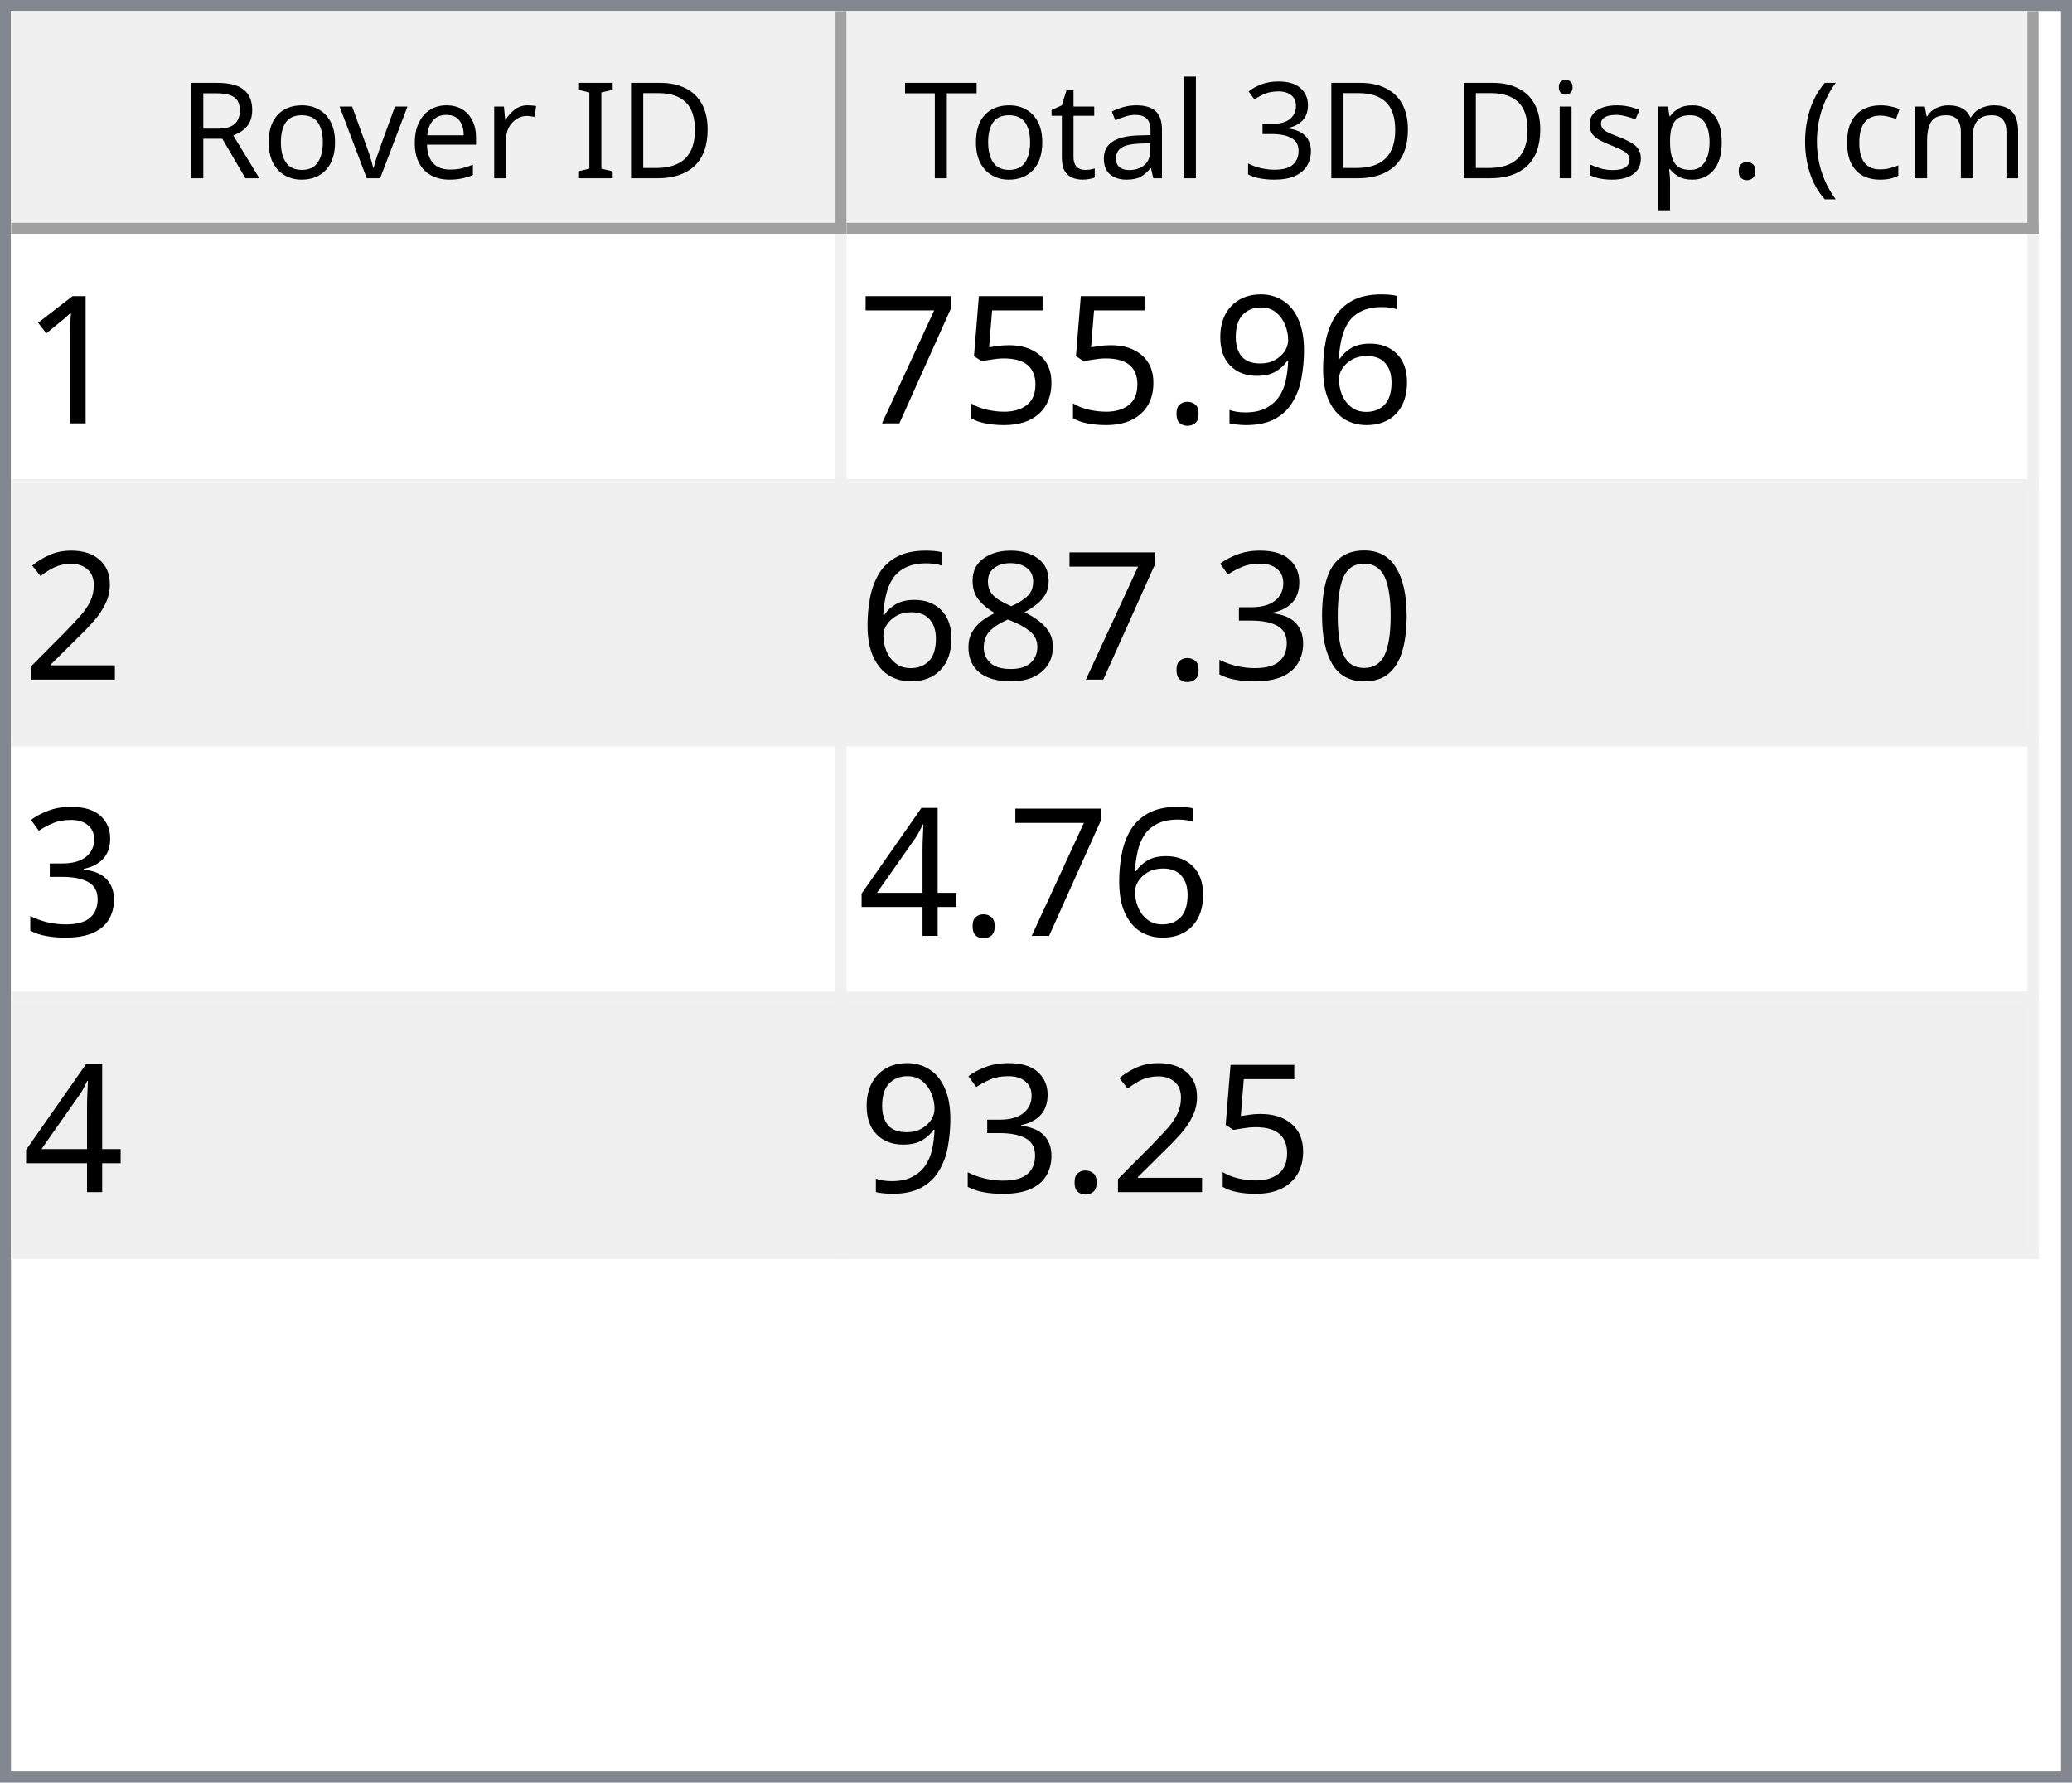
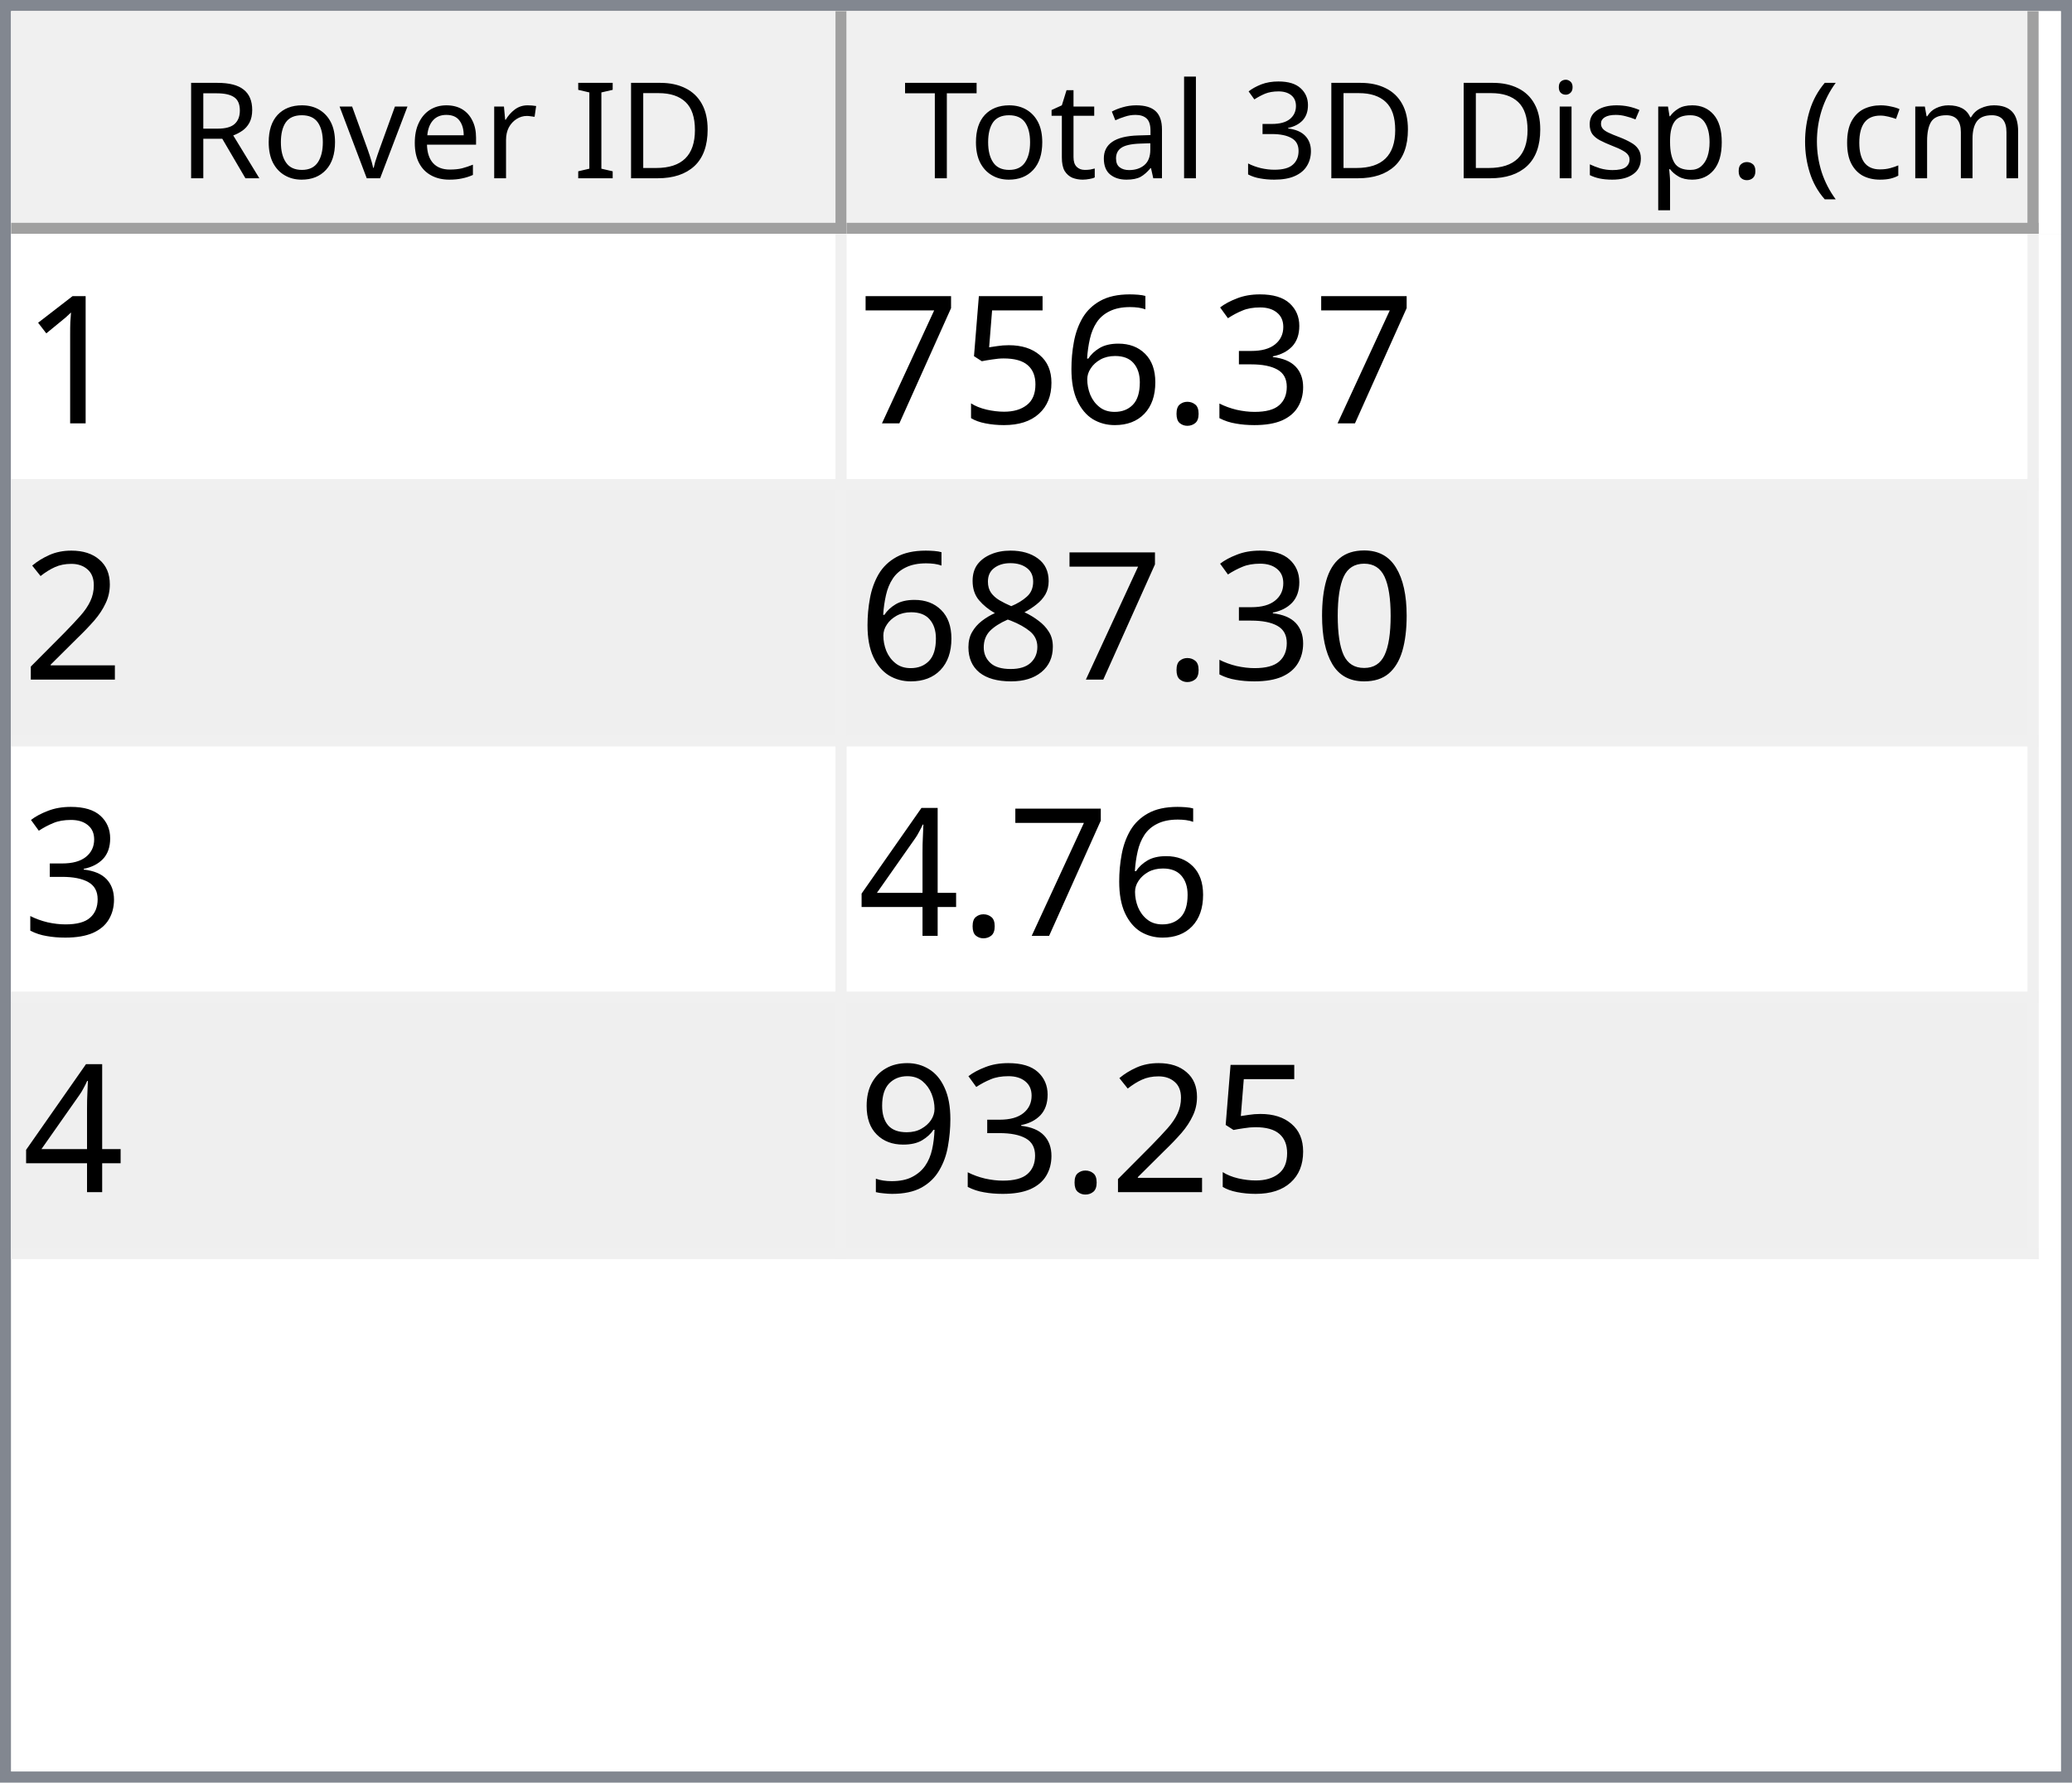
<svg xmlns="http://www.w3.org/2000/svg" style="fill-opacity:1; color-rendering:auto; color-interpolation:auto; text-rendering:auto; stroke:black; stroke-linecap:square; stroke-miterlimit:10; shape-rendering:auto; stroke-opacity:1; fill:black; stroke-dasharray:none; font-weight:normal; stroke-width:1; font-family:'Dialog'; font-style:normal; stroke-linejoin:miter; font-size:12px; stroke-dashoffset:0; image-rendering:auto;" width="186" height="160">
  <defs id="genericDefs" />
  <g>
    <defs id="defs1">
      <clipPath clipPathUnits="userSpaceOnUse" id="clipPath1">
        <path d="M0 0 L186 0 L186 160 L0 160 L0 0 Z" />
      </clipPath>
      <clipPath clipPathUnits="userSpaceOnUse" id="clipPath2">
        <path d="M0 0 L0 160 L186 160 L186 0 Z" />
      </clipPath>
      <clipPath clipPathUnits="userSpaceOnUse" id="clipPath3">
        <path d="M0 0 L0 20 L184 20 L184 0 Z" />
      </clipPath>
      <clipPath clipPathUnits="userSpaceOnUse" id="clipPath4">
        <path d="M0 0 L0 20 L75 20 L75 0 Z" />
      </clipPath>
      <clipPath clipPathUnits="userSpaceOnUse" id="clipPath5">
        <path d="M1 1 L1 19 L74 19 L74 1 Z" />
      </clipPath>
      <clipPath clipPathUnits="userSpaceOnUse" id="clipPath6">
        <path d="M0 0 L0 18 L73 18 L73 0 Z" />
      </clipPath>
      <clipPath clipPathUnits="userSpaceOnUse" id="clipPath7">
        <path d="M-0.5 -0.5 L-0.5 19.5 L74.5 19.5 L74.5 -0.5 Z" />
      </clipPath>
      <clipPath clipPathUnits="userSpaceOnUse" id="clipPath8">
        <path d="M0 0 L0 20 L107 20 L107 0 Z" />
      </clipPath>
      <clipPath clipPathUnits="userSpaceOnUse" id="clipPath9">
        <path d="M1 1 L1 19 L106 19 L106 1 Z" />
      </clipPath>
      <clipPath clipPathUnits="userSpaceOnUse" id="clipPath10">
        <path d="M0 0 L0 18 L105 18 L105 0 Z" />
      </clipPath>
      <clipPath clipPathUnits="userSpaceOnUse" id="clipPath11">
        <path d="M-0.5 -0.5 L-0.5 19.5 L106.5 19.5 L106.5 -0.5 Z" />
      </clipPath>
      <clipPath clipPathUnits="userSpaceOnUse" id="clipPath12">
        <path d="M0 0 L0 138 L184 138 L184 0 Z" />
      </clipPath>
      <clipPath clipPathUnits="userSpaceOnUse" id="clipPath13">
        <path d="M0 0 L0 92 L182 92 L182 0 Z" />
      </clipPath>
      <clipPath clipPathUnits="userSpaceOnUse" id="clipPath14">
        <path d="M-0.5 -0.5 L-0.5 91.5 L181.5 91.5 L181.5 -0.5 Z" />
      </clipPath>
      <clipPath clipPathUnits="userSpaceOnUse" id="clipPath15">
        <path d="M0 0 L0 22 L74 22 L74 0 Z" />
      </clipPath>
      <clipPath clipPathUnits="userSpaceOnUse" id="clipPath16">
        <path d="M0 0 L0 22 L106 22 L106 0 Z" />
      </clipPath>
      <font horiz-adv-x="64.551" id="font1">
        <font-face ascent="107.91" descent="25.098" units-per-em="100" style="font-style:normal; font-family:Segoe UI; font-weight:normal;" />
        <missing-glyph horiz-adv-x="64.551" d="M8.109 0 L8.109 68.266 L56.453 68.266 L56.453 0 L8.109 0 ZM15.328 7.234 L49.219 7.234 L49.219 61.031 L15.328 61.031 L15.328 7.234 Z" />
        <glyph unicode="D" horiz-adv-x="70.117" d="M9.188 0 L9.188 70.016 L28.516 70.016 Q65.531 70.016 65.531 35.891 Q65.531 19.672 55.25 9.836 Q44.969 0 27.734 0 L9.188 0 ZM17.391 62.594 L17.391 7.422 L27.828 7.422 Q41.609 7.422 49.273 14.797 Q56.938 22.172 56.938 35.688 Q56.938 62.594 28.328 62.594 L17.391 62.594 Z" />
        <glyph unicode="I" horiz-adv-x="26.611" d="M17.391 0 L9.188 0 L9.188 70.016 L17.391 70.016 L17.391 0 Z" />
        <glyph unicode=" " horiz-adv-x="27.393" d="" />
        <glyph unicode="r" horiz-adv-x="34.766" d="M34.188 41.891 Q32.078 43.5 28.125 43.5 Q23 43.5 19.555 38.672 Q16.109 33.844 16.109 25.484 L16.109 0 L8.109 0 L8.109 50 L16.109 50 L16.109 39.703 L16.312 39.703 Q18.016 44.969 21.531 47.922 Q25.047 50.875 29.391 50.875 Q32.516 50.875 34.188 50.203 L34.188 41.891 Z" />
        <glyph unicode="e" horiz-adv-x="52.295" d="M48.297 23 L12.984 23 Q13.188 14.656 17.484 10.109 Q21.781 5.562 29.297 5.562 Q37.75 5.562 44.828 11.141 L44.828 3.609 Q38.234 -1.172 27.391 -1.172 Q16.797 -1.172 10.742 5.641 Q4.688 12.453 4.688 24.812 Q4.688 36.469 11.305 43.82 Q17.922 51.172 27.734 51.172 Q37.547 51.172 42.922 44.828 Q48.297 38.484 48.297 27.203 L48.297 23 ZM40.094 29.781 Q40.047 36.719 36.75 40.578 Q33.453 44.438 27.594 44.438 Q21.922 44.438 17.969 40.383 Q14.016 36.328 13.094 29.781 L40.094 29.781 Z" />
        <glyph unicode="v" horiz-adv-x="47.9" d="M47.406 50 L27.484 0 L19.625 0 L0.688 50 L9.469 50 L22.172 13.672 Q23.578 9.672 23.922 6.688 L24.125 6.688 Q24.609 10.453 25.688 13.484 L38.969 50 L47.406 50 Z" />
        <glyph unicode="o" horiz-adv-x="58.594" d="M29 -1.172 Q17.922 -1.172 11.305 5.836 Q4.688 12.844 4.688 24.422 Q4.688 37.016 11.57 44.094 Q18.453 51.172 30.172 51.172 Q41.359 51.172 47.633 44.289 Q53.906 37.406 53.906 25.203 Q53.906 13.234 47.141 6.031 Q40.375 -1.172 29 -1.172 ZM29.594 44.438 Q21.875 44.438 17.383 39.188 Q12.891 33.938 12.891 24.703 Q12.891 15.828 17.43 10.695 Q21.969 5.562 29.594 5.562 Q37.359 5.562 41.531 10.594 Q45.703 15.625 45.703 24.906 Q45.703 34.281 41.531 39.359 Q37.359 44.438 29.594 44.438 Z" />
        <glyph unicode="R" horiz-adv-x="59.814" d="M59.375 0 L49.609 0 L37.891 19.625 Q36.281 22.359 34.766 24.289 Q33.25 26.219 31.664 27.438 Q30.078 28.656 28.25 29.219 Q26.422 29.781 24.125 29.781 L17.391 29.781 L17.391 0 L9.188 0 L9.188 70.016 L30.078 70.016 Q34.672 70.016 38.555 68.867 Q42.438 67.719 45.289 65.375 Q48.141 63.031 49.758 59.547 Q51.375 56.062 51.375 51.375 Q51.375 47.703 50.273 44.656 Q49.172 41.609 47.148 39.211 Q45.125 36.812 42.266 35.133 Q39.406 33.453 35.844 32.516 L35.844 32.328 Q37.594 31.547 38.891 30.547 Q40.188 29.547 41.359 28.18 Q42.531 26.812 43.68 25.078 Q44.828 23.344 46.234 21.047 L59.375 0 ZM17.391 62.594 L17.391 37.203 L28.516 37.203 Q31.594 37.203 34.203 38.133 Q36.812 39.062 38.719 40.797 Q40.625 42.531 41.703 45.047 Q42.781 47.562 42.781 50.688 Q42.781 56.297 39.141 59.445 Q35.5 62.594 28.609 62.594 L17.391 62.594 Z" />
        <glyph unicode=")" horiz-adv-x="30.176" d="M8.297 -15.922 L1.172 -15.922 Q16.406 2.344 16.406 26.812 Q16.406 51.469 1.078 70.016 L8.297 70.016 Q23.531 52.156 23.531 26.703 Q23.531 1.375 8.297 -15.922 Z" />
        <glyph unicode="m" horiz-adv-x="86.133" d="M79.109 0 L71.094 0 L71.094 28.719 Q71.094 37.016 68.531 40.727 Q65.969 44.438 59.906 44.438 Q54.781 44.438 51.195 39.75 Q47.609 35.062 47.609 28.516 L47.609 0 L39.594 0 L39.594 29.688 Q39.594 44.438 28.219 44.438 Q22.953 44.438 19.531 40.016 Q16.109 35.594 16.109 28.516 L16.109 0 L8.109 0 L8.109 50 L16.109 50 L16.109 42.094 L16.312 42.094 Q21.625 51.172 31.844 51.172 Q36.969 51.172 40.773 48.312 Q44.578 45.453 46 40.828 Q51.562 51.172 62.594 51.172 Q79.109 51.172 79.109 30.812 L79.109 0 Z" />
        <glyph unicode="c" horiz-adv-x="46.191" d="M42.188 2.297 Q36.422 -1.172 28.516 -1.172 Q17.828 -1.172 11.258 5.789 Q4.688 12.75 4.688 23.828 Q4.688 36.188 11.766 43.68 Q18.844 51.172 30.672 51.172 Q37.25 51.172 42.281 48.734 L42.281 40.531 Q36.719 44.438 30.375 44.438 Q22.703 44.438 17.797 38.945 Q12.891 33.453 12.891 24.516 Q12.891 15.719 17.508 10.641 Q22.125 5.562 29.891 5.562 Q36.422 5.562 42.188 9.906 L42.188 2.297 Z" />
        <glyph unicode="(" horiz-adv-x="30.176" d="M29.109 -15.922 L21.969 -15.922 Q6.844 1.375 6.844 26.703 Q6.844 52.156 21.969 70.016 L29.203 70.016 Q13.875 51.469 13.875 26.812 Q13.875 2.344 29.109 -15.922 Z" />
        <glyph unicode="." horiz-adv-x="21.68" d="M10.891 -1.078 Q8.641 -1.078 7.055 0.539 Q5.469 2.156 5.469 4.391 Q5.469 6.641 7.055 8.273 Q8.641 9.906 10.891 9.906 Q13.188 9.906 14.797 8.273 Q16.406 6.641 16.406 4.391 Q16.406 2.156 14.797 0.539 Q13.188 -1.078 10.891 -1.078 Z" />
        <glyph unicode="p" horiz-adv-x="58.789" d="M16.312 7.234 L16.109 7.234 L16.109 -23 L8.109 -23 L8.109 50 L16.109 50 L16.109 41.219 L16.312 41.219 Q22.219 51.172 33.594 51.172 Q43.266 51.172 48.688 44.461 Q54.109 37.75 54.109 26.469 Q54.109 13.922 48 6.375 Q41.891 -1.172 31.297 -1.172 Q21.578 -1.172 16.312 7.234 ZM16.109 27.391 L16.109 20.406 Q16.109 14.203 20.141 9.883 Q24.172 5.562 30.375 5.562 Q37.641 5.562 41.773 11.133 Q45.906 16.703 45.906 26.609 Q45.906 34.969 42.047 39.703 Q38.188 44.438 31.594 44.438 Q24.609 44.438 20.359 39.578 Q16.109 34.719 16.109 27.391 Z" />
        <glyph unicode="s" horiz-adv-x="42.432" d="M5.078 1.812 L5.078 10.406 Q11.625 5.562 19.484 5.562 Q30.031 5.562 30.031 12.594 Q30.031 14.594 29.125 15.992 Q28.219 17.391 26.68 18.461 Q25.141 19.531 23.07 20.383 Q21 21.234 18.609 22.172 Q15.281 23.484 12.766 24.828 Q10.25 26.172 8.57 27.859 Q6.891 29.547 6.031 31.695 Q5.172 33.844 5.172 36.719 Q5.172 40.234 6.789 42.945 Q8.406 45.656 11.086 47.484 Q13.766 49.312 17.211 50.242 Q20.656 51.172 24.312 51.172 Q30.812 51.172 35.938 48.922 L35.938 40.828 Q30.422 44.438 23.25 44.438 Q21 44.438 19.195 43.922 Q17.391 43.406 16.094 42.477 Q14.797 41.547 14.086 40.258 Q13.375 38.969 13.375 37.406 Q13.375 35.453 14.086 34.133 Q14.797 32.812 16.164 31.789 Q17.531 30.766 19.484 29.938 Q21.438 29.109 23.922 28.125 Q27.25 26.859 29.883 25.516 Q32.516 24.172 34.375 22.484 Q36.234 20.797 37.234 18.602 Q38.234 16.406 38.234 13.375 Q38.234 9.672 36.602 6.938 Q34.969 4.203 32.234 2.398 Q29.5 0.594 25.93 -0.289 Q22.359 -1.172 18.453 -1.172 Q10.75 -1.172 5.078 1.812 Z" />
        <glyph unicode="i" horiz-adv-x="24.219" d="M12.203 62.703 Q10.062 62.703 8.547 64.164 Q7.031 65.625 7.031 67.875 Q7.031 70.125 8.547 71.609 Q10.062 73.094 12.203 73.094 Q14.406 73.094 15.945 71.609 Q17.484 70.125 17.484 67.875 Q17.484 65.719 15.945 64.211 Q14.406 62.703 12.203 62.703 ZM16.109 0 L8.109 0 L8.109 50 L16.109 50 L16.109 0 Z" />
        <glyph unicode="3" horiz-adv-x="53.906" d="M46.531 19.828 Q46.531 15.094 44.75 11.211 Q42.969 7.328 39.719 4.57 Q36.469 1.812 31.93 0.297 Q27.391 -1.219 21.922 -1.219 Q11.922 -1.219 6 2.594 L6 11.188 Q13.094 5.609 22.219 5.609 Q25.875 5.609 28.828 6.539 Q31.781 7.469 33.906 9.227 Q36.031 10.984 37.18 13.477 Q38.328 15.969 38.328 19.094 Q38.328 32.812 18.797 32.812 L12.984 32.812 L12.984 39.594 L18.5 39.594 Q35.797 39.594 35.797 52.484 Q35.797 64.406 22.609 64.406 Q15.188 64.406 8.688 59.422 L8.688 67.188 Q15.375 71.188 24.609 71.188 Q29 71.188 32.57 69.969 Q36.141 68.75 38.68 66.555 Q41.219 64.359 42.609 61.281 Q44 58.203 44 54.5 Q44 40.672 30.031 36.719 L30.031 36.531 Q33.594 36.141 36.625 34.797 Q39.656 33.453 41.852 31.305 Q44.047 29.156 45.289 26.25 Q46.531 23.344 46.531 19.828 Z" />
        <glyph unicode="l" horiz-adv-x="24.219" d="M16.109 0 L8.109 0 L8.109 74.031 L16.109 74.031 L16.109 0 Z" />
        <glyph unicode="a" horiz-adv-x="50.879" d="M43.891 0 L35.891 0 L35.891 7.812 L35.688 7.812 Q30.469 -1.172 20.312 -1.172 Q12.844 -1.172 8.617 2.781 Q4.391 6.734 4.391 13.281 Q4.391 27.297 20.906 29.594 L35.891 31.688 Q35.891 44.438 25.594 44.438 Q16.547 44.438 9.281 38.281 L9.281 46.484 Q16.656 51.172 26.266 51.172 Q43.891 51.172 43.891 32.516 L43.891 0 ZM35.891 25.297 L23.828 23.641 Q18.266 22.859 15.43 20.875 Q12.594 18.891 12.594 13.875 Q12.594 10.203 15.211 7.883 Q17.828 5.562 22.172 5.562 Q28.125 5.562 32.008 9.742 Q35.891 13.922 35.891 20.312 L35.891 25.297 Z" />
        <glyph unicode="t" horiz-adv-x="33.887" d="M31.297 0.484 Q28.469 -1.078 23.828 -1.078 Q10.688 -1.078 10.688 13.578 L10.688 43.172 L2.094 43.172 L2.094 50 L10.688 50 L10.688 62.203 L18.703 64.797 L18.703 50 L31.297 50 L31.297 43.172 L18.703 43.172 L18.703 14.984 Q18.703 9.969 20.414 7.82 Q22.125 5.672 26.078 5.672 Q29.109 5.672 31.297 7.328 L31.297 0.484 Z" />
        <glyph unicode="T" horiz-adv-x="52.393" d="M50.594 62.594 L30.375 62.594 L30.375 0 L22.172 0 L22.172 62.594 L2 62.594 L2 70.016 L50.594 70.016 L50.594 62.594 Z" />
      </font>
      <font horiz-adv-x="75.0" id="font2">
        <font-face ascent="100.537" descent="21.973" units-per-em="100" style="font-style:normal; font-family:sans-serif; font-weight:normal;" />
        <missing-glyph horiz-adv-x="75.0" d="M12.5 0 L12.5 62.5 L62.5 62.5 L62.5 0 L12.5 0 ZM14.062 1.562 L60.938 1.562 L60.938 60.938 L14.062 60.938 L14.062 1.562 Z" />
        <glyph unicode="1" horiz-adv-x="55.615" d="M37.25 0 L28.469 0 L28.469 56 Q25.297 52.984 20.141 49.953 Q14.984 46.922 10.891 45.406 L10.891 53.906 Q18.266 57.375 23.781 62.305 Q29.297 67.234 31.594 71.875 L37.25 71.875 L37.25 0 Z" />
+         <glyph unicode="3" horiz-adv-x="55.615" d="M4.203 18.891 L12.984 20.062 Q14.5 12.594 18.141 9.297 Q21.781 6 27 6 Q33.203 6 37.477 10.297 Q41.75 14.594 41.75 20.953 Q41.75 27 37.797 30.93 Q33.844 34.859 27.734 34.859 Q25.25 34.859 21.531 33.891 L22.516 41.609 Q23.391 41.5 23.922 41.5 Q29.547 41.5 34.039 44.43 Q38.531 47.359 38.531 53.469 Q38.531 58.297 35.258 61.477 Q31.984 64.656 26.812 64.656 Q21.688 64.656 18.266 61.43 Q14.844 58.203 13.875 51.766 L5.078 53.328 Q6.688 62.156 12.398 67.016 Q18.109 71.875 26.609 71.875 Q32.469 71.875 37.398 69.359 Q42.328 66.844 44.945 62.5 Q47.562 58.156 47.562 53.266 Q47.562 48.641 45.07 44.828 Q42.578 41.016 37.703 38.766 Q44.047 37.312 47.562 32.695 Q51.078 28.078 51.078 21.141 Q51.078 11.766 44.242 5.25 Q37.406 -1.266 26.953 -1.266 Q17.531 -1.266 11.305 4.352 Q5.078 9.969 4.203 18.891 Z" />
+         <glyph unicode="." horiz-adv-x="27.783" d="M9.078 0 L9.078 10.016 L19.094 10.016 L19.094 0 L9.078 0 Z" />
        <glyph unicode="6" horiz-adv-x="55.615" d="M49.75 54.047 L41.016 53.375 Q39.844 58.547 37.703 60.891 Q34.125 64.656 28.906 64.656 Q24.703 64.656 21.531 62.312 Q17.391 59.281 14.992 53.469 Q12.594 47.656 12.5 36.922 Q15.672 41.75 20.266 44.094 Q24.859 46.438 29.891 46.438 Q38.672 46.438 44.852 39.969 Q51.031 33.5 51.031 23.25 Q51.031 16.5 48.125 10.719 Q45.219 4.938 40.141 1.859 Q35.062 -1.219 28.609 -1.219 Q17.625 -1.219 10.695 6.859 Q3.766 14.938 3.766 33.5 Q3.766 54.25 11.422 63.672 Q18.109 71.875 29.438 71.875 Q37.891 71.875 43.289 67.141 Q48.688 62.406 49.75 54.047 ZM13.875 23.188 Q13.875 18.656 15.797 14.508 Q17.719 10.359 21.188 8.18 Q24.656 6 28.469 6 Q34.031 6 38.039 10.492 Q42.047 14.984 42.047 22.703 Q42.047 30.125 38.086 34.398 Q34.125 38.672 28.125 38.672 Q22.172 38.672 18.023 34.398 Q13.875 30.125 13.875 23.188 Z" />
-         <glyph unicode="9" horiz-adv-x="55.615" d="M5.469 16.547 L13.922 17.328 Q14.984 11.375 18.016 8.688 Q21.047 6 25.781 6 Q29.828 6 32.883 7.859 Q35.938 9.719 37.891 12.82 Q39.844 15.922 41.164 21.195 Q42.484 26.469 42.484 31.938 Q42.484 32.516 42.438 33.688 Q39.797 29.5 35.234 26.883 Q30.672 24.266 25.344 24.266 Q16.453 24.266 10.305 30.711 Q4.156 37.156 4.156 47.703 Q4.156 58.594 10.578 65.234 Q17 71.875 26.656 71.875 Q33.641 71.875 39.43 68.117 Q45.219 64.359 48.219 57.398 Q51.219 50.438 51.219 37.25 Q51.219 23.531 48.242 15.406 Q45.266 7.281 39.383 3.031 Q33.5 -1.219 25.594 -1.219 Q17.188 -1.219 11.867 3.445 Q6.547 8.109 5.469 16.547 ZM41.453 48.141 Q41.453 55.719 37.43 60.156 Q33.406 64.594 27.734 64.594 Q21.875 64.594 17.531 59.812 Q13.188 55.031 13.188 47.406 Q13.188 40.578 17.312 36.305 Q21.438 32.031 27.484 32.031 Q33.594 32.031 37.523 36.305 Q41.453 40.578 41.453 48.141 Z" />
-         <glyph unicode="." horiz-adv-x="27.783" d="M9.078 0 L9.078 10.016 L19.094 10.016 L19.094 0 L9.078 0 Z" />
        <glyph unicode="5" horiz-adv-x="55.615" d="M4.156 18.75 L13.375 19.531 Q14.406 12.797 18.141 9.398 Q21.875 6 27.156 6 Q33.5 6 37.891 10.789 Q42.281 15.578 42.281 23.484 Q42.281 31 38.062 35.352 Q33.844 39.703 27 39.703 Q22.75 39.703 19.336 37.773 Q15.922 35.844 13.969 32.766 L5.719 33.844 L12.641 70.609 L48.25 70.609 L48.25 62.203 L19.672 62.203 L15.828 42.969 Q22.266 47.469 29.344 47.469 Q38.719 47.469 45.164 40.969 Q51.609 34.469 51.609 24.266 Q51.609 14.547 45.953 7.469 Q39.062 -1.219 27.156 -1.219 Q17.391 -1.219 11.211 4.25 Q5.031 9.719 4.156 18.75 Z" />
        <glyph unicode="7" horiz-adv-x="55.615" d="M4.734 62.203 L4.734 70.656 L51.078 70.656 L51.078 63.812 Q44.234 56.547 37.523 44.484 Q30.812 32.422 27.156 19.672 Q24.516 10.688 23.781 0 L14.75 0 Q14.891 8.453 18.062 20.414 Q21.234 32.375 27.172 43.484 Q33.109 54.594 39.797 62.203 L4.734 62.203 Z" />
        <glyph unicode="2" horiz-adv-x="55.615" d="M50.344 8.453 L50.344 0 L3.031 0 Q2.938 3.172 4.047 6.109 Q5.859 10.938 9.836 15.625 Q13.812 20.312 21.344 26.469 Q33.016 36.031 37.117 41.625 Q41.219 47.219 41.219 52.203 Q41.219 57.422 37.477 61.008 Q33.734 64.594 27.734 64.594 Q21.391 64.594 17.578 60.789 Q13.766 56.984 13.719 50.25 L4.688 51.172 Q5.609 61.281 11.664 66.578 Q17.719 71.875 27.938 71.875 Q38.234 71.875 44.242 66.164 Q50.25 60.453 50.25 52 Q50.25 47.703 48.492 43.555 Q46.734 39.406 42.656 34.812 Q38.578 30.219 29.109 22.219 Q21.188 15.578 18.945 13.211 Q16.703 10.844 15.234 8.453 L50.344 8.453 Z" />
        <glyph unicode="0" horiz-adv-x="55.615" d="M4.156 35.297 Q4.156 48 6.766 55.742 Q9.375 63.484 14.523 67.68 Q19.672 71.875 27.484 71.875 Q33.25 71.875 37.594 69.555 Q41.938 67.234 44.773 62.867 Q47.609 58.5 49.219 52.227 Q50.828 45.953 50.828 35.297 Q50.828 22.703 48.242 14.969 Q45.656 7.234 40.508 3.008 Q35.359 -1.219 27.484 -1.219 Q17.141 -1.219 11.234 6.203 Q4.156 15.141 4.156 35.297 ZM13.188 35.297 Q13.188 17.672 17.312 11.836 Q21.438 6 27.484 6 Q33.547 6 37.672 11.859 Q41.797 17.719 41.797 35.297 Q41.797 52.984 37.672 58.789 Q33.547 64.594 27.391 64.594 Q21.344 64.594 17.719 59.469 Q13.188 52.938 13.188 35.297 Z" />
-         <glyph unicode="3" horiz-adv-x="55.615" d="M4.203 18.891 L12.984 20.062 Q14.5 12.594 18.141 9.297 Q21.781 6 27 6 Q33.203 6 37.477 10.297 Q41.75 14.594 41.75 20.953 Q41.75 27 37.797 30.93 Q33.844 34.859 27.734 34.859 Q25.25 34.859 21.531 33.891 L22.516 41.609 Q23.391 41.5 23.922 41.5 Q29.547 41.5 34.039 44.43 Q38.531 47.359 38.531 53.469 Q38.531 58.297 35.258 61.477 Q31.984 64.656 26.812 64.656 Q21.688 64.656 18.266 61.43 Q14.844 58.203 13.875 51.766 L5.078 53.328 Q6.688 62.156 12.398 67.016 Q18.109 71.875 26.609 71.875 Q32.469 71.875 37.398 69.359 Q42.328 66.844 44.945 62.5 Q47.562 58.156 47.562 53.266 Q47.562 48.641 45.07 44.828 Q42.578 41.016 37.703 38.766 Q44.047 37.312 47.562 32.695 Q51.078 28.078 51.078 21.141 Q51.078 11.766 44.242 5.25 Q37.406 -1.266 26.953 -1.266 Q17.531 -1.266 11.305 4.352 Q5.078 9.969 4.203 18.891 Z" />
        <glyph unicode="8" horiz-adv-x="55.615" d="M17.672 38.812 Q12.203 40.828 9.57 44.539 Q6.938 48.25 6.938 53.422 Q6.938 61.234 12.555 66.555 Q18.172 71.875 27.484 71.875 Q36.859 71.875 42.578 66.43 Q48.297 60.984 48.297 53.172 Q48.297 48.188 45.68 44.508 Q43.062 40.828 37.75 38.812 Q44.344 36.672 47.781 31.883 Q51.219 27.094 51.219 20.453 Q51.219 11.281 44.727 5.031 Q38.234 -1.219 27.641 -1.219 Q17.047 -1.219 10.547 5.055 Q4.047 11.328 4.047 20.703 Q4.047 27.688 7.594 32.398 Q11.141 37.109 17.672 38.812 ZM15.922 53.719 Q15.922 48.641 19.195 45.414 Q22.469 42.188 27.688 42.188 Q32.766 42.188 36.016 45.383 Q39.266 48.578 39.266 53.219 Q39.266 58.062 35.914 61.359 Q32.562 64.656 27.594 64.656 Q22.562 64.656 19.242 61.43 Q15.922 58.203 15.922 53.719 ZM13.094 20.656 Q13.094 16.891 14.875 13.375 Q16.656 9.859 20.172 7.93 Q23.688 6 27.734 6 Q34.031 6 38.133 10.055 Q42.234 14.109 42.234 20.359 Q42.234 26.703 38.016 30.859 Q33.797 35.016 27.438 35.016 Q21.234 35.016 17.164 30.914 Q13.094 26.812 13.094 20.656 Z" />
        <glyph unicode="4" horiz-adv-x="55.615" d="M32.328 0 L32.328 17.141 L1.266 17.141 L1.266 25.203 L33.938 71.578 L41.109 71.578 L41.109 25.203 L50.781 25.203 L50.781 17.141 L41.109 17.141 L41.109 0 L32.328 0 ZM32.328 25.203 L32.328 57.469 L9.906 25.203 L32.328 25.203 Z" />
+         <glyph unicode="9" horiz-adv-x="55.615" d="M5.469 16.547 L13.922 17.328 Q14.984 11.375 18.016 8.688 Q21.047 6 25.781 6 Q29.828 6 32.883 7.859 Q35.938 9.719 37.891 12.82 Q39.844 15.922 41.164 21.195 Q42.484 26.469 42.484 31.938 Q42.484 32.516 42.438 33.688 Q39.797 29.5 35.234 26.883 Q30.672 24.266 25.344 24.266 Q16.453 24.266 10.305 30.711 Q4.156 37.156 4.156 47.703 Q4.156 58.594 10.578 65.234 Q17 71.875 26.656 71.875 Q33.641 71.875 39.43 68.117 Q45.219 64.359 48.219 57.398 Q51.219 50.438 51.219 37.25 Q51.219 23.531 48.242 15.406 Q45.266 7.281 39.383 3.031 Q33.5 -1.219 25.594 -1.219 Q17.188 -1.219 11.867 3.445 Q6.547 8.109 5.469 16.547 ZM41.453 48.141 Q41.453 55.719 37.43 60.156 Q33.406 64.594 27.734 64.594 Q21.875 64.594 17.531 59.812 Q13.188 55.031 13.188 47.406 Q13.188 40.578 17.312 36.305 Q21.438 32.031 27.484 32.031 Q33.594 32.031 37.523 36.305 Q41.453 40.578 41.453 48.141 Z" />
      </font>
    </defs>
    <g style="fill:white; stroke:white;">
      <rect x="0" y="0" width="186" style="clip-path:url(#clipPath1); stroke:none;" height="160" />
    </g>
    <g style="fill:white; text-rendering:optimizeSpeed; color-rendering:optimizeSpeed; image-rendering:optimizeSpeed; shape-rendering:crispEdges; stroke:white; color-interpolation:sRGB;">
      <rect x="0" width="186" height="160" y="0" style="stroke:none;" />
      <path style="stroke:none;" d="M0 160 L186 160 L186 0 L0 0 Z" />
    </g>
    <g style="fill:rgb(240,240,240); font-family:'Segoe UI'; stroke:rgb(240,240,240);">
      <rect x="0" y="0" width="186" style="clip-path:url(#clipPath2); stroke:none;" height="160" />
    </g>
    <g style="fill:rgb(130,135,144); font-family:'Segoe UI'; stroke:rgb(130,135,144);">
      <path d="M0 0 L186 0 L186 160 L0 160 L0 0 ZM1 1 L185 1 L185 159 L1 159 L1 1 Z" style="fill-rule:evenodd; clip-path:url(#clipPath2); stroke:none;" />
    </g>
    <g style="fill:white; font-family:'Segoe UI'; stroke:white;" transform="translate(1,1)">
      <rect x="0" y="0" width="184" style="clip-path:url(#clipPath3); stroke:none;" height="20" />
    </g>
    <g style="fill:rgb(240,240,240); font-family:'Segoe UI'; stroke:rgb(240,240,240);" transform="translate(1,1)">
      <rect x="0" y="0" width="75" style="clip-path:url(#clipPath4); stroke:none;" height="20" />
    </g>
    <g style="font-family:'Segoe UI';" transform="translate(2,2)">
      <text x="14" xml:space="preserve" y="14" style="clip-path:url(#clipPath6); stroke:none;">Rover ID</text>
    </g>
    <g style="fill:rgb(160,160,160); font-family:'Segoe UI'; stroke:rgb(160,160,160); stroke-linejoin:bevel;" transform="translate(1.5,1.5)">
      <line x1="74" x2="74" y1="0" style="fill:none; clip-path:url(#clipPath7);" y2="19" />
    </g>
    <g style="fill:rgb(160,160,160); font-family:'Segoe UI'; stroke:rgb(160,160,160); stroke-linejoin:bevel;" transform="matrix(1,0,0,1,1,1) translate(0.5,0.5)">
      <line x1="0" x2="74" y1="19" style="fill:none; clip-path:url(#clipPath7);" y2="19" />
    </g>
    <g style="fill:rgb(240,240,240); font-family:'Segoe UI'; stroke:rgb(240,240,240);" transform="translate(76,1)">
      <rect x="0" y="0" width="107" style="clip-path:url(#clipPath8); stroke:none;" height="20" />
    </g>
    <g style="font-family:'Segoe UI';" transform="translate(77,2)">
      <text x="1" xml:space="preserve" y="14" style="clip-path:url(#clipPath10); stroke:none;"> Total 3D Disp. (cm)</text>
    </g>
    <g style="fill:rgb(160,160,160); font-family:'Segoe UI'; stroke:rgb(160,160,160); stroke-linejoin:bevel;" transform="translate(76.5,1.5)">
      <line x1="106" x2="106" y1="0" style="fill:none; clip-path:url(#clipPath11);" y2="19" />
    </g>
    <g style="fill:rgb(160,160,160); font-family:'Segoe UI'; stroke:rgb(160,160,160); stroke-linejoin:bevel;" transform="matrix(1,0,0,1,76,1) translate(0.5,0.5)">
      <line x1="0" x2="106" y1="19" style="fill:none; clip-path:url(#clipPath11);" y2="19" />
    </g>
    <g style="fill:white; font-family:'Segoe UI'; stroke:white;" transform="translate(1,21)">
      <rect x="0" y="0" width="184" style="clip-path:url(#clipPath12); stroke:none;" height="138" />
    </g>
    <g style="fill:rgb(240,240,240); font-size:16px; font-family:sans-serif; stroke:rgb(240,240,240);" transform="translate(1,21)">
      <rect x="0" y="0" width="182" style="clip-path:url(#clipPath13); stroke:none;" height="92" />
      <line transform="translate(0.5,0.5)" x1="0" x2="181" y1="22" style="clip-path:url(#clipPath14); fill:none; stroke-linejoin:bevel;" y2="22" />
    </g>
    <g transform="matrix(1,0,0,1,1,21) translate(0.5,0.5)" style="fill:rgb(240,240,240); font-size:16px; font-family:sans-serif; stroke:rgb(240,240,240); stroke-linejoin:bevel;">
      <line x1="0" x2="181" y1="45" style="fill:none; clip-path:url(#clipPath14);" y2="45" />
    </g>
    <g transform="matrix(1,0,0,1,1,21) translate(0.5,0.5)" style="fill:rgb(240,240,240); font-size:16px; font-family:sans-serif; stroke:rgb(240,240,240); stroke-linejoin:bevel;">
      <line x1="0" x2="181" y1="68" style="fill:none; clip-path:url(#clipPath14);" y2="68" />
    </g>
    <g transform="matrix(1,0,0,1,1,21) translate(0.5,0.5)" style="fill:rgb(240,240,240); font-size:16px; font-family:sans-serif; stroke:rgb(240,240,240); stroke-linejoin:bevel;">
      <line x1="0" x2="181" y1="91" style="fill:none; clip-path:url(#clipPath14);" y2="91" />
    </g>
    <g transform="matrix(1,0,0,1,1,21) translate(0.5,0.5)" style="fill:rgb(240,240,240); font-size:16px; font-family:sans-serif; stroke:rgb(240,240,240); stroke-linejoin:bevel;">
      <line x1="74" x2="74" y1="0" style="fill:none; clip-path:url(#clipPath14);" y2="91" />
    </g>
    <g transform="matrix(1,0,0,1,1,21) translate(0.5,0.5)" style="fill:rgb(240,240,240); font-size:16px; font-family:sans-serif; stroke:rgb(240,240,240); stroke-linejoin:bevel;">
      <line x1="181" x2="181" y1="0" style="fill:none; clip-path:url(#clipPath14);" y2="91" />
    </g>
    <g style="fill:white; font-size:16px; font-family:sans-serif; stroke:white;" transform="matrix(1,0,0,1,1,21)">
      <rect x="0" y="0" width="74" style="clip-path:url(#clipPath15); stroke:none;" height="22" />
      <text x="1" y="17" style="fill:black; clip-path:url(#clipPath15); stroke:none;" xml:space="preserve">1</text>
    </g>
    <g style="fill:white; font-size:16px; font-family:sans-serif; stroke:white;" transform="matrix(1,0,0,1,1,21) translate(75,0)">
      <rect x="0" y="0" width="106" style="clip-path:url(#clipPath16); stroke:none;" height="22" />
-       <text x="1" y="17" style="fill:black; clip-path:url(#clipPath16); stroke:none;" xml:space="preserve">755.96</text>
+       <text x="1" y="17" style="fill:black; clip-path:url(#clipPath16); stroke:none;" xml:space="preserve">756.37</text>
    </g>
    <g style="fill:rgb(239,239,239); font-size:16px; font-family:sans-serif; stroke:rgb(239,239,239);" transform="matrix(1,0,0,1,1,21) translate(0,23)">
      <rect x="0" y="0" width="74" style="clip-path:url(#clipPath15); stroke:none;" height="22" />
      <text x="1" y="17" style="fill:black; clip-path:url(#clipPath15); stroke:none;" xml:space="preserve">2</text>
    </g>
    <g style="fill:rgb(239,239,239); font-size:16px; font-family:sans-serif; stroke:rgb(239,239,239);" transform="matrix(1,0,0,1,1,21) translate(75,23)">
      <rect x="0" y="0" width="106" style="clip-path:url(#clipPath16); stroke:none;" height="22" />
      <text x="1" y="17" style="fill:black; clip-path:url(#clipPath16); stroke:none;" xml:space="preserve">687.30</text>
    </g>
    <g style="fill:white; font-size:16px; font-family:sans-serif; stroke:white;" transform="matrix(1,0,0,1,1,21) translate(0,46)">
      <rect x="0" y="0" width="74" style="clip-path:url(#clipPath15); stroke:none;" height="22" />
      <text x="1" y="17" style="fill:black; clip-path:url(#clipPath15); stroke:none;" xml:space="preserve">3</text>
    </g>
    <g style="fill:white; font-size:16px; font-family:sans-serif; stroke:white;" transform="matrix(1,0,0,1,1,21) translate(75,46)">
      <rect x="0" y="0" width="106" style="clip-path:url(#clipPath16); stroke:none;" height="22" />
      <text x="1" y="17" style="fill:black; clip-path:url(#clipPath16); stroke:none;" xml:space="preserve">4.76</text>
    </g>
    <g style="fill:rgb(239,239,239); font-size:16px; font-family:sans-serif; stroke:rgb(239,239,239);" transform="matrix(1,0,0,1,1,21) translate(0,69)">
      <rect x="0" y="0" width="74" style="clip-path:url(#clipPath15); stroke:none;" height="22" />
      <text x="1" y="17" style="fill:black; clip-path:url(#clipPath15); stroke:none;" xml:space="preserve">4</text>
    </g>
    <g style="fill:rgb(239,239,239); font-size:16px; font-family:sans-serif; stroke:rgb(239,239,239);" transform="matrix(1,0,0,1,1,21) translate(75,69)">
      <rect x="0" y="0" width="106" style="clip-path:url(#clipPath16); stroke:none;" height="22" />
      <text x="1" y="17" style="fill:black; clip-path:url(#clipPath16); stroke:none;" xml:space="preserve">93.25</text>
    </g>
  </g>
</svg>
